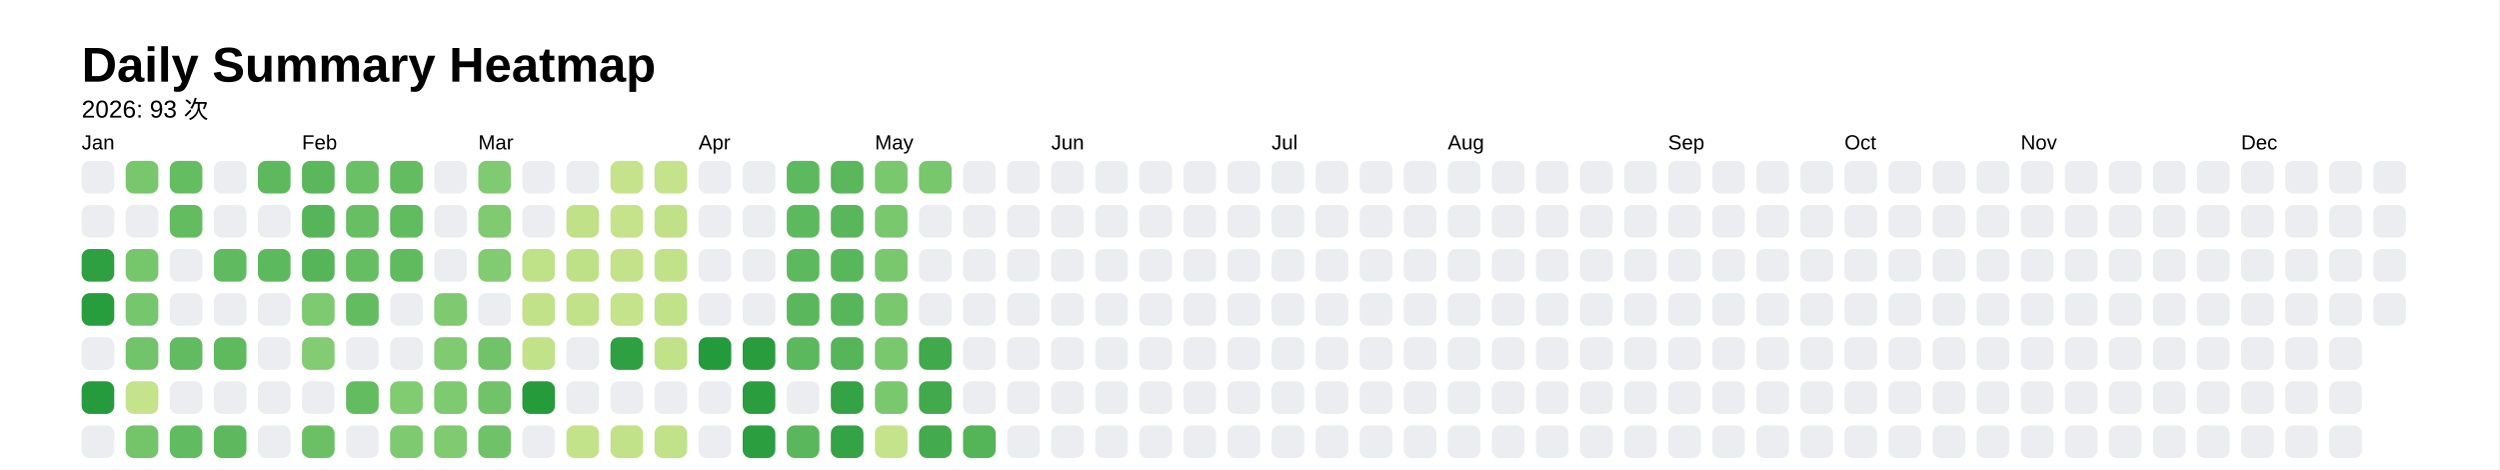
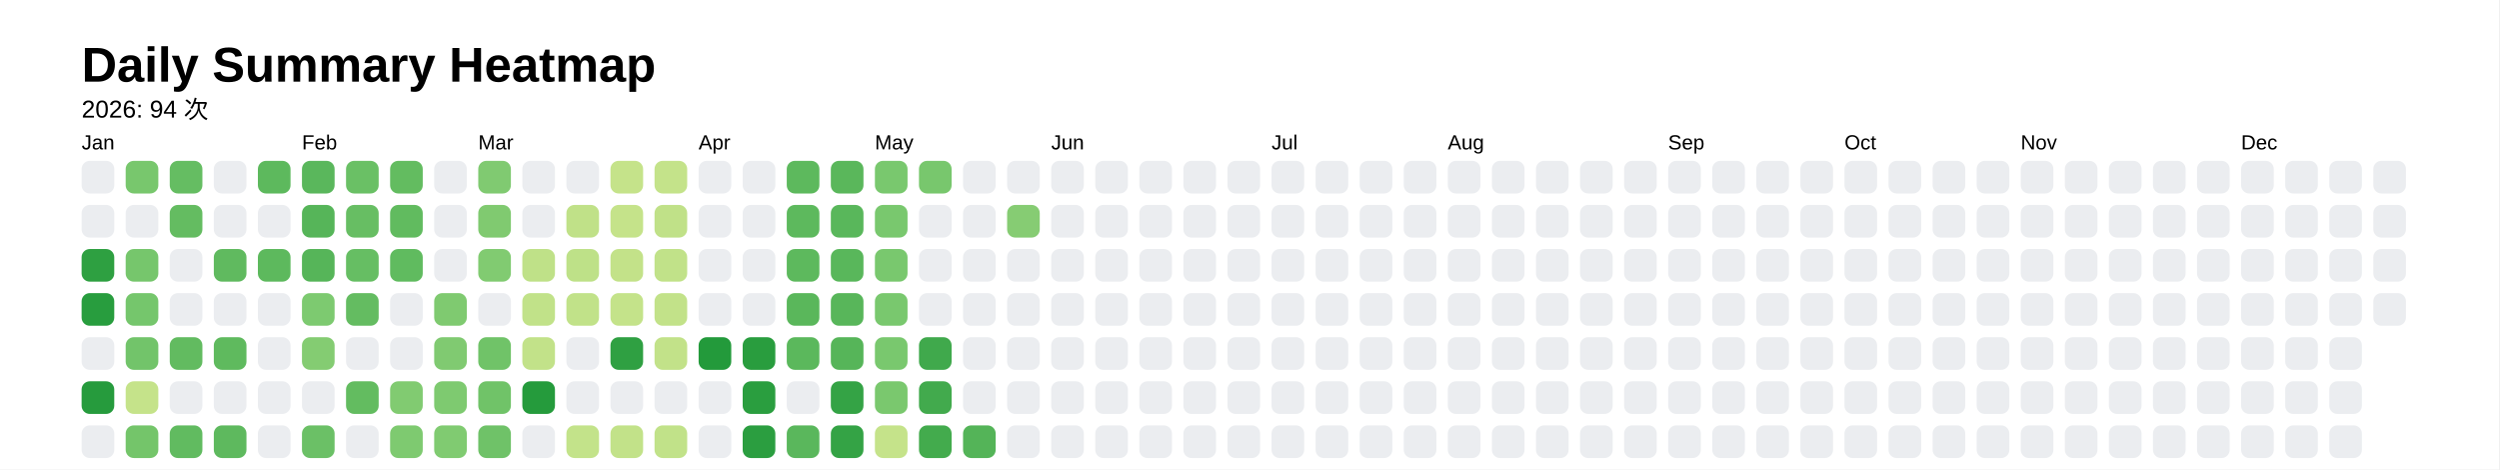
<svg xmlns="http://www.w3.org/2000/svg" style="background-color:white;" baseProfile="full" height="57.5mm" version="1.1" viewBox="0,0,306.2,57.5" width="306.2mm">
  <defs />
  <rect fill="#FFFFFF" height="57.5" width="306.2" x="0" y="0" />
  <text fill="#000000" style="font-size:6px; font-family:Arial; font-weight:bold;" x="10" y="10">Daily Summary Heatmap</text>
-   <text fill="#000000" style="font-size:3px; font-family:Arial;" x="10" y="14.4">2026: 93 次</text>
+   <text fill="#000000" style="font-size:3px; font-family:Arial;" x="10" y="14.4">2026: 94 次</text>
  <text fill="#000000" style="font-size:2.5px; font-family:Arial" x="10" y="18.3">Jan</text>
  <rect fill="#ebedf0" height="4" rx="1" ry="1" width="4" x="10" y="19.7" />
  <rect fill="#ebedf0" height="4" rx="1" ry="1" width="4" x="10" y="25.1" />
  <rect fill="#2ea041" height="4" rx="1" ry="1" width="4" x="10" y="30.5" />
  <rect fill="#289d3e" height="4" rx="1" ry="1" width="4" x="10" y="35.9" />
  <rect fill="#ebedf0" height="4" rx="1" ry="1" width="4" x="10" y="41.3" />
  <rect fill="#269b3d" height="4" rx="1" ry="1" width="4" x="10" y="46.7" />
  <rect fill="#ebedf0" height="4" rx="1" ry="1" width="4" x="10" y="52.1" />
  <rect fill="#78c76d" height="4" rx="1" ry="1" width="4" x="15.4" y="19.7" />
  <rect fill="#ebedf0" height="4" rx="1" ry="1" width="4" x="15.4" y="25.1" />
  <rect fill="#76c66c" height="4" rx="1" ry="1" width="4" x="15.4" y="30.5" />
  <rect fill="#75c66c" height="4" rx="1" ry="1" width="4" x="15.4" y="35.9" />
  <rect fill="#72c46a" height="4" rx="1" ry="1" width="4" x="15.4" y="41.3" />
  <rect fill="#c5e38a" height="4" rx="1" ry="1" width="4" x="15.4" y="46.7" />
  <rect fill="#74c56a" height="4" rx="1" ry="1" width="4" x="15.4" y="52.1" />
  <rect fill="#65bd62" height="4" rx="1" ry="1" width="4" x="20.8" y="19.7" />
  <rect fill="#64bc61" height="4" rx="1" ry="1" width="4" x="20.8" y="25.1" />
  <rect fill="#ebedf0" height="4" rx="1" ry="1" width="4" x="20.8" y="30.5" />
  <rect fill="#ebedf0" height="4" rx="1" ry="1" width="4" x="20.8" y="35.9" />
  <rect fill="#62bb60" height="4" rx="1" ry="1" width="4" x="20.8" y="41.3" />
  <rect fill="#ebedf0" height="4" rx="1" ry="1" width="4" x="20.8" y="46.7" />
  <rect fill="#61bb60" height="4" rx="1" ry="1" width="4" x="20.8" y="52.1" />
  <rect fill="#ebedf0" height="4" rx="1" ry="1" width="4" x="26.2" y="19.7" />
  <rect fill="#ebedf0" height="4" rx="1" ry="1" width="4" x="26.2" y="25.1" />
  <rect fill="#60ba5f" height="4" rx="1" ry="1" width="4" x="26.2" y="30.5" />
  <rect fill="#ebedf0" height="4" rx="1" ry="1" width="4" x="26.2" y="35.9" />
  <rect fill="#5fba5e" height="4" rx="1" ry="1" width="4" x="26.2" y="41.3" />
  <rect fill="#ebedf0" height="4" rx="1" ry="1" width="4" x="26.2" y="46.7" />
  <rect fill="#5eb95e" height="4" rx="1" ry="1" width="4" x="26.2" y="52.1" />
  <rect fill="#5db95d" height="4" rx="1" ry="1" width="4" x="31.6" y="19.7" />
  <rect fill="#ebedf0" height="4" rx="1" ry="1" width="4" x="31.6" y="25.1" />
  <rect fill="#5db95d" height="4" rx="1" ry="1" width="4" x="31.6" y="30.5" />
  <rect fill="#ebedf0" height="4" rx="1" ry="1" width="4" x="31.6" y="35.9" />
  <rect fill="#ebedf0" height="4" rx="1" ry="1" width="4" x="31.6" y="41.3" />
  <rect fill="#ebedf0" height="4" rx="1" ry="1" width="4" x="31.6" y="46.7" />
  <rect fill="#ebedf0" height="4" rx="1" ry="1" width="4" x="31.6" y="52.1" />
  <text fill="#000000" style="font-size:2.5px; font-family:Arial" x="37.0" y="18.3">Feb</text>
  <rect fill="#5ab75c" height="4" rx="1" ry="1" width="4" x="37.0" y="19.7" />
  <rect fill="#56b559" height="4" rx="1" ry="1" width="4" x="37.0" y="25.1" />
  <rect fill="#56b559" height="4" rx="1" ry="1" width="4" x="37.0" y="30.5" />
  <rect fill="#7dca70" height="4" rx="1" ry="1" width="4" x="37.0" y="35.9" />
  <rect fill="#84cc72" height="4" rx="1" ry="1" width="4" x="37.0" y="41.3" />
  <rect fill="#ebedf0" height="4" rx="1" ry="1" width="4" x="37.0" y="46.7" />
  <rect fill="#6bc066" height="4" rx="1" ry="1" width="4" x="37.0" y="52.1" />
  <rect fill="#6ac065" height="4" rx="1" ry="1" width="4" x="42.4" y="19.7" />
  <rect fill="#67be63" height="4" rx="1" ry="1" width="4" x="42.4" y="25.1" />
  <rect fill="#66be63" height="4" rx="1" ry="1" width="4" x="42.4" y="30.5" />
  <rect fill="#64bc61" height="4" rx="1" ry="1" width="4" x="42.4" y="35.9" />
  <rect fill="#ebedf0" height="4" rx="1" ry="1" width="4" x="42.4" y="41.3" />
  <rect fill="#63bc60" height="4" rx="1" ry="1" width="4" x="42.4" y="46.7" />
  <rect fill="#ebedf0" height="4" rx="1" ry="1" width="4" x="42.4" y="52.1" />
  <rect fill="#63bc60" height="4" rx="1" ry="1" width="4" x="47.8" y="19.7" />
  <rect fill="#61bb5f" height="4" rx="1" ry="1" width="4" x="47.8" y="25.1" />
  <rect fill="#60bb5f" height="4" rx="1" ry="1" width="4" x="47.8" y="30.5" />
  <rect fill="#ebedf0" height="4" rx="1" ry="1" width="4" x="47.8" y="35.9" />
  <rect fill="#ebedf0" height="4" rx="1" ry="1" width="4" x="47.8" y="41.3" />
  <rect fill="#81cb71" height="4" rx="1" ry="1" width="4" x="47.8" y="46.7" />
  <rect fill="#7eca70" height="4" rx="1" ry="1" width="4" x="47.8" y="52.1" />
  <rect fill="#ebedf0" height="4" rx="1" ry="1" width="4" x="53.2" y="19.7" />
  <rect fill="#ebedf0" height="4" rx="1" ry="1" width="4" x="53.2" y="25.1" />
  <rect fill="#ebedf0" height="4" rx="1" ry="1" width="4" x="53.2" y="30.5" />
  <rect fill="#7fca70" height="4" rx="1" ry="1" width="4" x="53.2" y="35.9" />
  <rect fill="#80ca71" height="4" rx="1" ry="1" width="4" x="53.2" y="41.3" />
  <rect fill="#7eca70" height="4" rx="1" ry="1" width="4" x="53.2" y="46.7" />
  <rect fill="#80cb71" height="4" rx="1" ry="1" width="4" x="53.2" y="52.1" />
  <text fill="#000000" style="font-size:2.5px; font-family:Arial" x="58.6" y="18.3">Mar</text>
  <rect fill="#80ca71" height="4" rx="1" ry="1" width="4" x="58.6" y="19.7" />
  <rect fill="#80ca70" height="4" rx="1" ry="1" width="4" x="58.6" y="25.1" />
  <rect fill="#81cb71" height="4" rx="1" ry="1" width="4" x="58.6" y="30.5" />
  <rect fill="#ebedf0" height="4" rx="1" ry="1" width="4" x="58.6" y="35.9" />
  <rect fill="#70c368" height="4" rx="1" ry="1" width="4" x="58.6" y="41.3" />
  <rect fill="#70c368" height="4" rx="1" ry="1" width="4" x="58.6" y="46.7" />
  <rect fill="#6fc268" height="4" rx="1" ry="1" width="4" x="58.6" y="52.1" />
  <rect fill="#ebedf0" height="4" rx="1" ry="1" width="4" x="64" y="19.7" />
  <rect fill="#ebedf0" height="4" rx="1" ry="1" width="4" x="64" y="25.1" />
  <rect fill="#bfe188" height="4" rx="1" ry="1" width="4" x="64" y="30.5" />
  <rect fill="#c1e289" height="4" rx="1" ry="1" width="4" x="64" y="35.9" />
  <rect fill="#c2e289" height="4" rx="1" ry="1" width="4" x="64" y="41.3" />
  <rect fill="#259b3c" height="4" rx="1" ry="1" width="4" x="64" y="46.7" />
  <rect fill="#ebedf0" height="4" rx="1" ry="1" width="4" x="64" y="52.1" />
  <rect fill="#ebedf0" height="4" rx="1" ry="1" width="4" x="69.4" y="19.7" />
  <rect fill="#c0e188" height="4" rx="1" ry="1" width="4" x="69.4" y="25.1" />
  <rect fill="#bee188" height="4" rx="1" ry="1" width="4" x="69.4" y="30.5" />
  <rect fill="#c1e289" height="4" rx="1" ry="1" width="4" x="69.4" y="35.9" />
  <rect fill="#ebedf0" height="4" rx="1" ry="1" width="4" x="69.4" y="41.3" />
  <rect fill="#ebedf0" height="4" rx="1" ry="1" width="4" x="69.4" y="46.7" />
  <rect fill="#c3e38a" height="4" rx="1" ry="1" width="4" x="69.4" y="52.1" />
  <rect fill="#c5e38a" height="4" rx="1" ry="1" width="4" x="74.8" y="19.7" />
  <rect fill="#c5e38a" height="4" rx="1" ry="1" width="4" x="74.8" y="25.1" />
  <rect fill="#c3e289" height="4" rx="1" ry="1" width="4" x="74.8" y="30.5" />
  <rect fill="#c4e38a" height="4" rx="1" ry="1" width="4" x="74.8" y="35.9" />
  <rect fill="#2fa042" height="4" rx="1" ry="1" width="4" x="74.8" y="41.3" />
  <rect fill="#ebedf0" height="4" rx="1" ry="1" width="4" x="74.8" y="46.7" />
  <rect fill="#c2e289" height="4" rx="1" ry="1" width="4" x="74.8" y="52.1" />
  <rect fill="#c4e38a" height="4" rx="1" ry="1" width="4" x="80.2" y="19.7" />
  <rect fill="#c0e188" height="4" rx="1" ry="1" width="4" x="80.2" y="25.1" />
  <rect fill="#c1e289" height="4" rx="1" ry="1" width="4" x="80.2" y="30.5" />
  <rect fill="#c2e289" height="4" rx="1" ry="1" width="4" x="80.2" y="35.9" />
  <rect fill="#c2e289" height="4" rx="1" ry="1" width="4" x="80.2" y="41.3" />
  <rect fill="#ebedf0" height="4" rx="1" ry="1" width="4" x="80.2" y="46.7" />
  <rect fill="#c1e289" height="4" rx="1" ry="1" width="4" x="80.2" y="52.1" />
  <text fill="#000000" style="font-size:2.5px; font-family:Arial" x="85.6" y="18.3">Apr</text>
  <rect fill="#ebedf0" height="4" rx="1" ry="1" width="4" x="85.6" y="19.7" />
  <rect fill="#ebedf0" height="4" rx="1" ry="1" width="4" x="85.6" y="25.1" />
  <rect fill="#ebedf0" height="4" rx="1" ry="1" width="4" x="85.6" y="30.5" />
  <rect fill="#ebedf0" height="4" rx="1" ry="1" width="4" x="85.6" y="35.9" />
  <rect fill="#239a3b" height="4" rx="1" ry="1" width="4" x="85.6" y="41.3" />
  <rect fill="#ebedf0" height="4" rx="1" ry="1" width="4" x="85.6" y="46.7" />
  <rect fill="#ebedf0" height="4" rx="1" ry="1" width="4" x="85.6" y="52.1" />
  <rect fill="#ebedf0" height="4" rx="1" ry="1" width="4" x="91" y="19.7" />
  <rect fill="#ebedf0" height="4" rx="1" ry="1" width="4" x="91" y="25.1" />
  <rect fill="#ebedf0" height="4" rx="1" ry="1" width="4" x="91" y="30.5" />
  <rect fill="#ebedf0" height="4" rx="1" ry="1" width="4" x="91" y="35.9" />
  <rect fill="#299d3e" height="4" rx="1" ry="1" width="4" x="91" y="41.3" />
  <rect fill="#2a9e3f" height="4" rx="1" ry="1" width="4" x="91" y="46.7" />
  <rect fill="#2b9e40" height="4" rx="1" ry="1" width="4" x="91" y="52.1" />
  <rect fill="#5db95d" height="4" rx="1" ry="1" width="4" x="96.4" y="19.7" />
  <rect fill="#5db95d" height="4" rx="1" ry="1" width="4" x="96.4" y="25.1" />
  <rect fill="#5db95d" height="4" rx="1" ry="1" width="4" x="96.4" y="30.5" />
  <rect fill="#5ab75b" height="4" rx="1" ry="1" width="4" x="96.4" y="35.9" />
  <rect fill="#5bb85c" height="4" rx="1" ry="1" width="4" x="96.4" y="41.3" />
  <rect fill="#ebedf0" height="4" rx="1" ry="1" width="4" x="96.4" y="46.7" />
  <rect fill="#5ab75c" height="4" rx="1" ry="1" width="4" x="96.4" y="52.1" />
  <rect fill="#5ab75b" height="4" rx="1" ry="1" width="4" x="101.8" y="19.7" />
  <rect fill="#59b75b" height="4" rx="1" ry="1" width="4" x="101.8" y="25.1" />
  <rect fill="#59b75b" height="4" rx="1" ry="1" width="4" x="101.8" y="30.5" />
  <rect fill="#58b65a" height="4" rx="1" ry="1" width="4" x="101.8" y="35.9" />
  <rect fill="#56b559" height="4" rx="1" ry="1" width="4" x="101.8" y="41.3" />
  <rect fill="#34a345" height="4" rx="1" ry="1" width="4" x="101.8" y="46.7" />
  <rect fill="#34a345" height="4" rx="1" ry="1" width="4" x="101.8" y="52.1" />
  <text fill="#000000" style="font-size:2.5px; font-family:Arial" x="107.2" y="18.3">May</text>
  <rect fill="#79c86e" height="4" rx="1" ry="1" width="4" x="107.2" y="19.7" />
  <rect fill="#79c86e" height="4" rx="1" ry="1" width="4" x="107.2" y="25.1" />
  <rect fill="#79c86e" height="4" rx="1" ry="1" width="4" x="107.2" y="30.5" />
  <rect fill="#79c86e" height="4" rx="1" ry="1" width="4" x="107.2" y="35.9" />
  <rect fill="#79c86e" height="4" rx="1" ry="1" width="4" x="107.2" y="41.3" />
  <rect fill="#7ac86e" height="4" rx="1" ry="1" width="4" x="107.2" y="46.7" />
  <rect fill="#c5e38a" height="4" rx="1" ry="1" width="4" x="107.2" y="52.1" />
  <rect fill="#78c76d" height="4" rx="1" ry="1" width="4" x="112.6" y="19.7" />
  <rect fill="#ebedf0" height="4" rx="1" ry="1" width="4" x="112.6" y="25.1" />
  <rect fill="#ebedf0" height="4" rx="1" ry="1" width="4" x="112.6" y="30.5" />
  <rect fill="#ebedf0" height="4" rx="1" ry="1" width="4" x="112.6" y="35.9" />
  <rect fill="#40a94c" height="4" rx="1" ry="1" width="4" x="112.6" y="41.3" />
  <rect fill="#42aa4d" height="4" rx="1" ry="1" width="4" x="112.6" y="46.7" />
  <rect fill="#43ab4d" height="4" rx="1" ry="1" width="4" x="112.6" y="52.1" />
  <rect fill="#ebedf0" height="4" rx="1" ry="1" width="4" x="118" y="19.7" />
  <rect fill="#ebedf0" height="4" rx="1" ry="1" width="4" x="118" y="25.1" />
  <rect fill="#ebedf0" height="4" rx="1" ry="1" width="4" x="118" y="30.5" />
  <rect fill="#ebedf0" height="4" rx="1" ry="1" width="4" x="118" y="35.9" />
  <rect fill="#ebedf0" height="4" rx="1" ry="1" width="4" x="118" y="41.3" />
  <rect fill="#ebedf0" height="4" rx="1" ry="1" width="4" x="118" y="46.7" />
  <rect fill="#54b458" height="4" rx="1" ry="1" width="4" x="118" y="52.1" />
  <rect fill="#ebedf0" height="4" rx="1" ry="1" width="4" x="123.4" y="19.7" />
-   <rect fill="#ebedf0" height="4" rx="1" ry="1" width="4" x="123.4" y="25.1" />
+   <rect fill="#86cc73" height="4" rx="1" ry="1" width="4" x="123.4" y="25.1" />
  <rect fill="#ebedf0" height="4" rx="1" ry="1" width="4" x="123.4" y="30.5" />
  <rect fill="#ebedf0" height="4" rx="1" ry="1" width="4" x="123.4" y="35.9" />
  <rect fill="#ebedf0" height="4" rx="1" ry="1" width="4" x="123.4" y="41.3" />
  <rect fill="#ebedf0" height="4" rx="1" ry="1" width="4" x="123.4" y="46.7" />
  <rect fill="#ebedf0" height="4" rx="1" ry="1" width="4" x="123.4" y="52.1" />
  <text fill="#000000" style="font-size:2.5px; font-family:Arial" x="128.8" y="18.3">Jun</text>
  <rect fill="#ebedf0" height="4" rx="1" ry="1" width="4" x="128.8" y="19.7" />
  <rect fill="#ebedf0" height="4" rx="1" ry="1" width="4" x="128.8" y="25.1" />
  <rect fill="#ebedf0" height="4" rx="1" ry="1" width="4" x="128.8" y="30.5" />
  <rect fill="#ebedf0" height="4" rx="1" ry="1" width="4" x="128.8" y="35.9" />
  <rect fill="#ebedf0" height="4" rx="1" ry="1" width="4" x="128.8" y="41.3" />
  <rect fill="#ebedf0" height="4" rx="1" ry="1" width="4" x="128.8" y="46.7" />
  <rect fill="#ebedf0" height="4" rx="1" ry="1" width="4" x="128.8" y="52.1" />
  <rect fill="#ebedf0" height="4" rx="1" ry="1" width="4" x="134.2" y="19.7" />
  <rect fill="#ebedf0" height="4" rx="1" ry="1" width="4" x="134.2" y="25.1" />
  <rect fill="#ebedf0" height="4" rx="1" ry="1" width="4" x="134.2" y="30.5" />
  <rect fill="#ebedf0" height="4" rx="1" ry="1" width="4" x="134.2" y="35.9" />
  <rect fill="#ebedf0" height="4" rx="1" ry="1" width="4" x="134.2" y="41.3" />
  <rect fill="#ebedf0" height="4" rx="1" ry="1" width="4" x="134.2" y="46.7" />
  <rect fill="#ebedf0" height="4" rx="1" ry="1" width="4" x="134.2" y="52.1" />
  <rect fill="#ebedf0" height="4" rx="1" ry="1" width="4" x="139.6" y="19.7" />
  <rect fill="#ebedf0" height="4" rx="1" ry="1" width="4" x="139.6" y="25.1" />
  <rect fill="#ebedf0" height="4" rx="1" ry="1" width="4" x="139.6" y="30.5" />
  <rect fill="#ebedf0" height="4" rx="1" ry="1" width="4" x="139.6" y="35.9" />
  <rect fill="#ebedf0" height="4" rx="1" ry="1" width="4" x="139.6" y="41.3" />
  <rect fill="#ebedf0" height="4" rx="1" ry="1" width="4" x="139.6" y="46.7" />
  <rect fill="#ebedf0" height="4" rx="1" ry="1" width="4" x="139.6" y="52.1" />
  <rect fill="#ebedf0" height="4" rx="1" ry="1" width="4" x="145" y="19.7" />
  <rect fill="#ebedf0" height="4" rx="1" ry="1" width="4" x="145" y="25.1" />
  <rect fill="#ebedf0" height="4" rx="1" ry="1" width="4" x="145" y="30.5" />
  <rect fill="#ebedf0" height="4" rx="1" ry="1" width="4" x="145" y="35.9" />
  <rect fill="#ebedf0" height="4" rx="1" ry="1" width="4" x="145" y="41.3" />
  <rect fill="#ebedf0" height="4" rx="1" ry="1" width="4" x="145" y="46.7" />
  <rect fill="#ebedf0" height="4" rx="1" ry="1" width="4" x="145" y="52.1" />
  <rect fill="#ebedf0" height="4" rx="1" ry="1" width="4" x="150.4" y="19.7" />
  <rect fill="#ebedf0" height="4" rx="1" ry="1" width="4" x="150.4" y="25.1" />
  <rect fill="#ebedf0" height="4" rx="1" ry="1" width="4" x="150.4" y="30.5" />
  <rect fill="#ebedf0" height="4" rx="1" ry="1" width="4" x="150.4" y="35.9" />
  <rect fill="#ebedf0" height="4" rx="1" ry="1" width="4" x="150.4" y="41.3" />
  <rect fill="#ebedf0" height="4" rx="1" ry="1" width="4" x="150.4" y="46.7" />
  <rect fill="#ebedf0" height="4" rx="1" ry="1" width="4" x="150.4" y="52.1" />
  <text fill="#000000" style="font-size:2.5px; font-family:Arial" x="155.8" y="18.3">Jul</text>
  <rect fill="#ebedf0" height="4" rx="1" ry="1" width="4" x="155.8" y="19.7" />
  <rect fill="#ebedf0" height="4" rx="1" ry="1" width="4" x="155.8" y="25.1" />
  <rect fill="#ebedf0" height="4" rx="1" ry="1" width="4" x="155.8" y="30.5" />
  <rect fill="#ebedf0" height="4" rx="1" ry="1" width="4" x="155.8" y="35.9" />
  <rect fill="#ebedf0" height="4" rx="1" ry="1" width="4" x="155.8" y="41.3" />
  <rect fill="#ebedf0" height="4" rx="1" ry="1" width="4" x="155.8" y="46.7" />
  <rect fill="#ebedf0" height="4" rx="1" ry="1" width="4" x="155.8" y="52.1" />
  <rect fill="#ebedf0" height="4" rx="1" ry="1" width="4" x="161.2" y="19.7" />
  <rect fill="#ebedf0" height="4" rx="1" ry="1" width="4" x="161.2" y="25.1" />
  <rect fill="#ebedf0" height="4" rx="1" ry="1" width="4" x="161.2" y="30.5" />
  <rect fill="#ebedf0" height="4" rx="1" ry="1" width="4" x="161.2" y="35.9" />
  <rect fill="#ebedf0" height="4" rx="1" ry="1" width="4" x="161.2" y="41.3" />
  <rect fill="#ebedf0" height="4" rx="1" ry="1" width="4" x="161.2" y="46.7" />
  <rect fill="#ebedf0" height="4" rx="1" ry="1" width="4" x="161.2" y="52.1" />
  <rect fill="#ebedf0" height="4" rx="1" ry="1" width="4" x="166.6" y="19.7" />
  <rect fill="#ebedf0" height="4" rx="1" ry="1" width="4" x="166.6" y="25.1" />
  <rect fill="#ebedf0" height="4" rx="1" ry="1" width="4" x="166.6" y="30.5" />
  <rect fill="#ebedf0" height="4" rx="1" ry="1" width="4" x="166.6" y="35.9" />
  <rect fill="#ebedf0" height="4" rx="1" ry="1" width="4" x="166.6" y="41.3" />
  <rect fill="#ebedf0" height="4" rx="1" ry="1" width="4" x="166.6" y="46.7" />
  <rect fill="#ebedf0" height="4" rx="1" ry="1" width="4" x="166.6" y="52.1" />
  <rect fill="#ebedf0" height="4" rx="1" ry="1" width="4" x="172" y="19.7" />
  <rect fill="#ebedf0" height="4" rx="1" ry="1" width="4" x="172" y="25.1" />
  <rect fill="#ebedf0" height="4" rx="1" ry="1" width="4" x="172" y="30.5" />
  <rect fill="#ebedf0" height="4" rx="1" ry="1" width="4" x="172" y="35.9" />
  <rect fill="#ebedf0" height="4" rx="1" ry="1" width="4" x="172" y="41.3" />
  <rect fill="#ebedf0" height="4" rx="1" ry="1" width="4" x="172" y="46.7" />
  <rect fill="#ebedf0" height="4" rx="1" ry="1" width="4" x="172" y="52.1" />
  <text fill="#000000" style="font-size:2.5px; font-family:Arial" x="177.4" y="18.3">Aug</text>
  <rect fill="#ebedf0" height="4" rx="1" ry="1" width="4" x="177.4" y="19.7" />
  <rect fill="#ebedf0" height="4" rx="1" ry="1" width="4" x="177.4" y="25.1" />
  <rect fill="#ebedf0" height="4" rx="1" ry="1" width="4" x="177.4" y="30.5" />
  <rect fill="#ebedf0" height="4" rx="1" ry="1" width="4" x="177.4" y="35.9" />
  <rect fill="#ebedf0" height="4" rx="1" ry="1" width="4" x="177.4" y="41.3" />
  <rect fill="#ebedf0" height="4" rx="1" ry="1" width="4" x="177.4" y="46.7" />
  <rect fill="#ebedf0" height="4" rx="1" ry="1" width="4" x="177.4" y="52.1" />
  <rect fill="#ebedf0" height="4" rx="1" ry="1" width="4" x="182.8" y="19.7" />
  <rect fill="#ebedf0" height="4" rx="1" ry="1" width="4" x="182.8" y="25.1" />
  <rect fill="#ebedf0" height="4" rx="1" ry="1" width="4" x="182.8" y="30.5" />
  <rect fill="#ebedf0" height="4" rx="1" ry="1" width="4" x="182.8" y="35.9" />
  <rect fill="#ebedf0" height="4" rx="1" ry="1" width="4" x="182.8" y="41.3" />
  <rect fill="#ebedf0" height="4" rx="1" ry="1" width="4" x="182.8" y="46.7" />
  <rect fill="#ebedf0" height="4" rx="1" ry="1" width="4" x="182.8" y="52.1" />
  <rect fill="#ebedf0" height="4" rx="1" ry="1" width="4" x="188.2" y="19.7" />
  <rect fill="#ebedf0" height="4" rx="1" ry="1" width="4" x="188.2" y="25.1" />
  <rect fill="#ebedf0" height="4" rx="1" ry="1" width="4" x="188.2" y="30.5" />
  <rect fill="#ebedf0" height="4" rx="1" ry="1" width="4" x="188.2" y="35.9" />
  <rect fill="#ebedf0" height="4" rx="1" ry="1" width="4" x="188.2" y="41.3" />
  <rect fill="#ebedf0" height="4" rx="1" ry="1" width="4" x="188.2" y="46.7" />
  <rect fill="#ebedf0" height="4" rx="1" ry="1" width="4" x="188.2" y="52.1" />
  <rect fill="#ebedf0" height="4" rx="1" ry="1" width="4" x="193.6" y="19.7" />
  <rect fill="#ebedf0" height="4" rx="1" ry="1" width="4" x="193.6" y="25.1" />
  <rect fill="#ebedf0" height="4" rx="1" ry="1" width="4" x="193.6" y="30.5" />
  <rect fill="#ebedf0" height="4" rx="1" ry="1" width="4" x="193.6" y="35.9" />
  <rect fill="#ebedf0" height="4" rx="1" ry="1" width="4" x="193.6" y="41.3" />
  <rect fill="#ebedf0" height="4" rx="1" ry="1" width="4" x="193.6" y="46.7" />
  <rect fill="#ebedf0" height="4" rx="1" ry="1" width="4" x="193.6" y="52.1" />
  <rect fill="#ebedf0" height="4" rx="1" ry="1" width="4" x="199" y="19.7" />
  <rect fill="#ebedf0" height="4" rx="1" ry="1" width="4" x="199" y="25.1" />
  <rect fill="#ebedf0" height="4" rx="1" ry="1" width="4" x="199" y="30.5" />
  <rect fill="#ebedf0" height="4" rx="1" ry="1" width="4" x="199" y="35.9" />
  <rect fill="#ebedf0" height="4" rx="1" ry="1" width="4" x="199" y="41.3" />
  <rect fill="#ebedf0" height="4" rx="1" ry="1" width="4" x="199" y="46.7" />
  <rect fill="#ebedf0" height="4" rx="1" ry="1" width="4" x="199" y="52.1" />
  <text fill="#000000" style="font-size:2.5px; font-family:Arial" x="204.4" y="18.3">Sep</text>
  <rect fill="#ebedf0" height="4" rx="1" ry="1" width="4" x="204.4" y="19.7" />
  <rect fill="#ebedf0" height="4" rx="1" ry="1" width="4" x="204.4" y="25.1" />
  <rect fill="#ebedf0" height="4" rx="1" ry="1" width="4" x="204.4" y="30.5" />
  <rect fill="#ebedf0" height="4" rx="1" ry="1" width="4" x="204.4" y="35.9" />
  <rect fill="#ebedf0" height="4" rx="1" ry="1" width="4" x="204.4" y="41.3" />
  <rect fill="#ebedf0" height="4" rx="1" ry="1" width="4" x="204.4" y="46.7" />
  <rect fill="#ebedf0" height="4" rx="1" ry="1" width="4" x="204.4" y="52.1" />
  <rect fill="#ebedf0" height="4" rx="1" ry="1" width="4" x="209.8" y="19.7" />
  <rect fill="#ebedf0" height="4" rx="1" ry="1" width="4" x="209.8" y="25.1" />
  <rect fill="#ebedf0" height="4" rx="1" ry="1" width="4" x="209.8" y="30.5" />
  <rect fill="#ebedf0" height="4" rx="1" ry="1" width="4" x="209.8" y="35.9" />
  <rect fill="#ebedf0" height="4" rx="1" ry="1" width="4" x="209.8" y="41.3" />
  <rect fill="#ebedf0" height="4" rx="1" ry="1" width="4" x="209.8" y="46.7" />
  <rect fill="#ebedf0" height="4" rx="1" ry="1" width="4" x="209.8" y="52.1" />
  <rect fill="#ebedf0" height="4" rx="1" ry="1" width="4" x="215.2" y="19.7" />
  <rect fill="#ebedf0" height="4" rx="1" ry="1" width="4" x="215.2" y="25.1" />
  <rect fill="#ebedf0" height="4" rx="1" ry="1" width="4" x="215.2" y="30.5" />
  <rect fill="#ebedf0" height="4" rx="1" ry="1" width="4" x="215.2" y="35.9" />
  <rect fill="#ebedf0" height="4" rx="1" ry="1" width="4" x="215.2" y="41.3" />
  <rect fill="#ebedf0" height="4" rx="1" ry="1" width="4" x="215.2" y="46.7" />
  <rect fill="#ebedf0" height="4" rx="1" ry="1" width="4" x="215.2" y="52.1" />
  <rect fill="#ebedf0" height="4" rx="1" ry="1" width="4" x="220.6" y="19.7" />
  <rect fill="#ebedf0" height="4" rx="1" ry="1" width="4" x="220.6" y="25.1" />
  <rect fill="#ebedf0" height="4" rx="1" ry="1" width="4" x="220.6" y="30.5" />
  <rect fill="#ebedf0" height="4" rx="1" ry="1" width="4" x="220.6" y="35.9" />
  <rect fill="#ebedf0" height="4" rx="1" ry="1" width="4" x="220.6" y="41.3" />
  <rect fill="#ebedf0" height="4" rx="1" ry="1" width="4" x="220.6" y="46.7" />
  <rect fill="#ebedf0" height="4" rx="1" ry="1" width="4" x="220.6" y="52.1" />
  <text fill="#000000" style="font-size:2.5px; font-family:Arial" x="226" y="18.3">Oct</text>
  <rect fill="#ebedf0" height="4" rx="1" ry="1" width="4" x="226" y="19.7" />
  <rect fill="#ebedf0" height="4" rx="1" ry="1" width="4" x="226" y="25.1" />
  <rect fill="#ebedf0" height="4" rx="1" ry="1" width="4" x="226" y="30.5" />
  <rect fill="#ebedf0" height="4" rx="1" ry="1" width="4" x="226" y="35.9" />
  <rect fill="#ebedf0" height="4" rx="1" ry="1" width="4" x="226" y="41.3" />
  <rect fill="#ebedf0" height="4" rx="1" ry="1" width="4" x="226" y="46.7" />
  <rect fill="#ebedf0" height="4" rx="1" ry="1" width="4" x="226" y="52.1" />
  <rect fill="#ebedf0" height="4" rx="1" ry="1" width="4" x="231.4" y="19.7" />
  <rect fill="#ebedf0" height="4" rx="1" ry="1" width="4" x="231.4" y="25.1" />
  <rect fill="#ebedf0" height="4" rx="1" ry="1" width="4" x="231.4" y="30.5" />
  <rect fill="#ebedf0" height="4" rx="1" ry="1" width="4" x="231.4" y="35.9" />
  <rect fill="#ebedf0" height="4" rx="1" ry="1" width="4" x="231.4" y="41.3" />
  <rect fill="#ebedf0" height="4" rx="1" ry="1" width="4" x="231.4" y="46.7" />
  <rect fill="#ebedf0" height="4" rx="1" ry="1" width="4" x="231.4" y="52.1" />
  <rect fill="#ebedf0" height="4" rx="1" ry="1" width="4" x="236.8" y="19.7" />
  <rect fill="#ebedf0" height="4" rx="1" ry="1" width="4" x="236.8" y="25.1" />
  <rect fill="#ebedf0" height="4" rx="1" ry="1" width="4" x="236.8" y="30.5" />
  <rect fill="#ebedf0" height="4" rx="1" ry="1" width="4" x="236.8" y="35.9" />
  <rect fill="#ebedf0" height="4" rx="1" ry="1" width="4" x="236.8" y="41.3" />
  <rect fill="#ebedf0" height="4" rx="1" ry="1" width="4" x="236.8" y="46.7" />
  <rect fill="#ebedf0" height="4" rx="1" ry="1" width="4" x="236.8" y="52.1" />
  <rect fill="#ebedf0" height="4" rx="1" ry="1" width="4" x="242.2" y="19.7" />
  <rect fill="#ebedf0" height="4" rx="1" ry="1" width="4" x="242.2" y="25.1" />
  <rect fill="#ebedf0" height="4" rx="1" ry="1" width="4" x="242.2" y="30.5" />
  <rect fill="#ebedf0" height="4" rx="1" ry="1" width="4" x="242.2" y="35.9" />
  <rect fill="#ebedf0" height="4" rx="1" ry="1" width="4" x="242.2" y="41.3" />
  <rect fill="#ebedf0" height="4" rx="1" ry="1" width="4" x="242.2" y="46.7" />
  <rect fill="#ebedf0" height="4" rx="1" ry="1" width="4" x="242.2" y="52.1" />
  <text fill="#000000" style="font-size:2.5px; font-family:Arial" x="247.6" y="18.3">Nov</text>
  <rect fill="#ebedf0" height="4" rx="1" ry="1" width="4" x="247.6" y="19.7" />
  <rect fill="#ebedf0" height="4" rx="1" ry="1" width="4" x="247.6" y="25.1" />
  <rect fill="#ebedf0" height="4" rx="1" ry="1" width="4" x="247.6" y="30.5" />
  <rect fill="#ebedf0" height="4" rx="1" ry="1" width="4" x="247.6" y="35.9" />
  <rect fill="#ebedf0" height="4" rx="1" ry="1" width="4" x="247.6" y="41.3" />
  <rect fill="#ebedf0" height="4" rx="1" ry="1" width="4" x="247.6" y="46.7" />
  <rect fill="#ebedf0" height="4" rx="1" ry="1" width="4" x="247.6" y="52.1" />
  <rect fill="#ebedf0" height="4" rx="1" ry="1" width="4" x="253" y="19.7" />
  <rect fill="#ebedf0" height="4" rx="1" ry="1" width="4" x="253" y="25.1" />
  <rect fill="#ebedf0" height="4" rx="1" ry="1" width="4" x="253" y="30.5" />
  <rect fill="#ebedf0" height="4" rx="1" ry="1" width="4" x="253" y="35.9" />
  <rect fill="#ebedf0" height="4" rx="1" ry="1" width="4" x="253" y="41.3" />
  <rect fill="#ebedf0" height="4" rx="1" ry="1" width="4" x="253" y="46.7" />
  <rect fill="#ebedf0" height="4" rx="1" ry="1" width="4" x="253" y="52.1" />
  <rect fill="#ebedf0" height="4" rx="1" ry="1" width="4" x="258.4" y="19.7" />
  <rect fill="#ebedf0" height="4" rx="1" ry="1" width="4" x="258.4" y="25.1" />
  <rect fill="#ebedf0" height="4" rx="1" ry="1" width="4" x="258.4" y="30.5" />
  <rect fill="#ebedf0" height="4" rx="1" ry="1" width="4" x="258.4" y="35.9" />
  <rect fill="#ebedf0" height="4" rx="1" ry="1" width="4" x="258.4" y="41.3" />
  <rect fill="#ebedf0" height="4" rx="1" ry="1" width="4" x="258.4" y="46.7" />
  <rect fill="#ebedf0" height="4" rx="1" ry="1" width="4" x="258.4" y="52.1" />
  <rect fill="#ebedf0" height="4" rx="1" ry="1" width="4" x="263.8" y="19.7" />
  <rect fill="#ebedf0" height="4" rx="1" ry="1" width="4" x="263.8" y="25.1" />
  <rect fill="#ebedf0" height="4" rx="1" ry="1" width="4" x="263.8" y="30.5" />
  <rect fill="#ebedf0" height="4" rx="1" ry="1" width="4" x="263.8" y="35.9" />
  <rect fill="#ebedf0" height="4" rx="1" ry="1" width="4" x="263.8" y="41.3" />
  <rect fill="#ebedf0" height="4" rx="1" ry="1" width="4" x="263.8" y="46.7" />
  <rect fill="#ebedf0" height="4" rx="1" ry="1" width="4" x="263.8" y="52.1" />
  <rect fill="#ebedf0" height="4" rx="1" ry="1" width="4" x="269.2" y="19.7" />
  <rect fill="#ebedf0" height="4" rx="1" ry="1" width="4" x="269.2" y="25.1" />
  <rect fill="#ebedf0" height="4" rx="1" ry="1" width="4" x="269.2" y="30.5" />
  <rect fill="#ebedf0" height="4" rx="1" ry="1" width="4" x="269.2" y="35.9" />
  <rect fill="#ebedf0" height="4" rx="1" ry="1" width="4" x="269.2" y="41.3" />
  <rect fill="#ebedf0" height="4" rx="1" ry="1" width="4" x="269.2" y="46.7" />
  <rect fill="#ebedf0" height="4" rx="1" ry="1" width="4" x="269.2" y="52.1" />
  <text fill="#000000" style="font-size:2.5px; font-family:Arial" x="274.6" y="18.3">Dec</text>
  <rect fill="#ebedf0" height="4" rx="1" ry="1" width="4" x="274.6" y="19.7" />
  <rect fill="#ebedf0" height="4" rx="1" ry="1" width="4" x="274.6" y="25.1" />
  <rect fill="#ebedf0" height="4" rx="1" ry="1" width="4" x="274.6" y="30.5" />
  <rect fill="#ebedf0" height="4" rx="1" ry="1" width="4" x="274.6" y="35.9" />
  <rect fill="#ebedf0" height="4" rx="1" ry="1" width="4" x="274.6" y="41.3" />
  <rect fill="#ebedf0" height="4" rx="1" ry="1" width="4" x="274.6" y="46.7" />
  <rect fill="#ebedf0" height="4" rx="1" ry="1" width="4" x="274.6" y="52.1" />
  <rect fill="#ebedf0" height="4" rx="1" ry="1" width="4" x="280" y="19.7" />
  <rect fill="#ebedf0" height="4" rx="1" ry="1" width="4" x="280" y="25.1" />
  <rect fill="#ebedf0" height="4" rx="1" ry="1" width="4" x="280" y="30.5" />
  <rect fill="#ebedf0" height="4" rx="1" ry="1" width="4" x="280" y="35.9" />
  <rect fill="#ebedf0" height="4" rx="1" ry="1" width="4" x="280" y="41.3" />
  <rect fill="#ebedf0" height="4" rx="1" ry="1" width="4" x="280" y="46.7" />
  <rect fill="#ebedf0" height="4" rx="1" ry="1" width="4" x="280" y="52.1" />
  <rect fill="#ebedf0" height="4" rx="1" ry="1" width="4" x="285.4" y="19.7" />
  <rect fill="#ebedf0" height="4" rx="1" ry="1" width="4" x="285.4" y="25.1" />
  <rect fill="#ebedf0" height="4" rx="1" ry="1" width="4" x="285.4" y="30.5" />
  <rect fill="#ebedf0" height="4" rx="1" ry="1" width="4" x="285.4" y="35.9" />
  <rect fill="#ebedf0" height="4" rx="1" ry="1" width="4" x="285.4" y="41.3" />
  <rect fill="#ebedf0" height="4" rx="1" ry="1" width="4" x="285.4" y="46.7" />
  <rect fill="#ebedf0" height="4" rx="1" ry="1" width="4" x="285.4" y="52.1" />
  <rect fill="#ebedf0" height="4" rx="1" ry="1" width="4" x="290.8" y="19.7" />
  <rect fill="#ebedf0" height="4" rx="1" ry="1" width="4" x="290.8" y="25.1" />
  <rect fill="#ebedf0" height="4" rx="1" ry="1" width="4" x="290.8" y="30.5" />
  <rect fill="#ebedf0" height="4" rx="1" ry="1" width="4" x="290.8" y="35.9" />
</svg>
